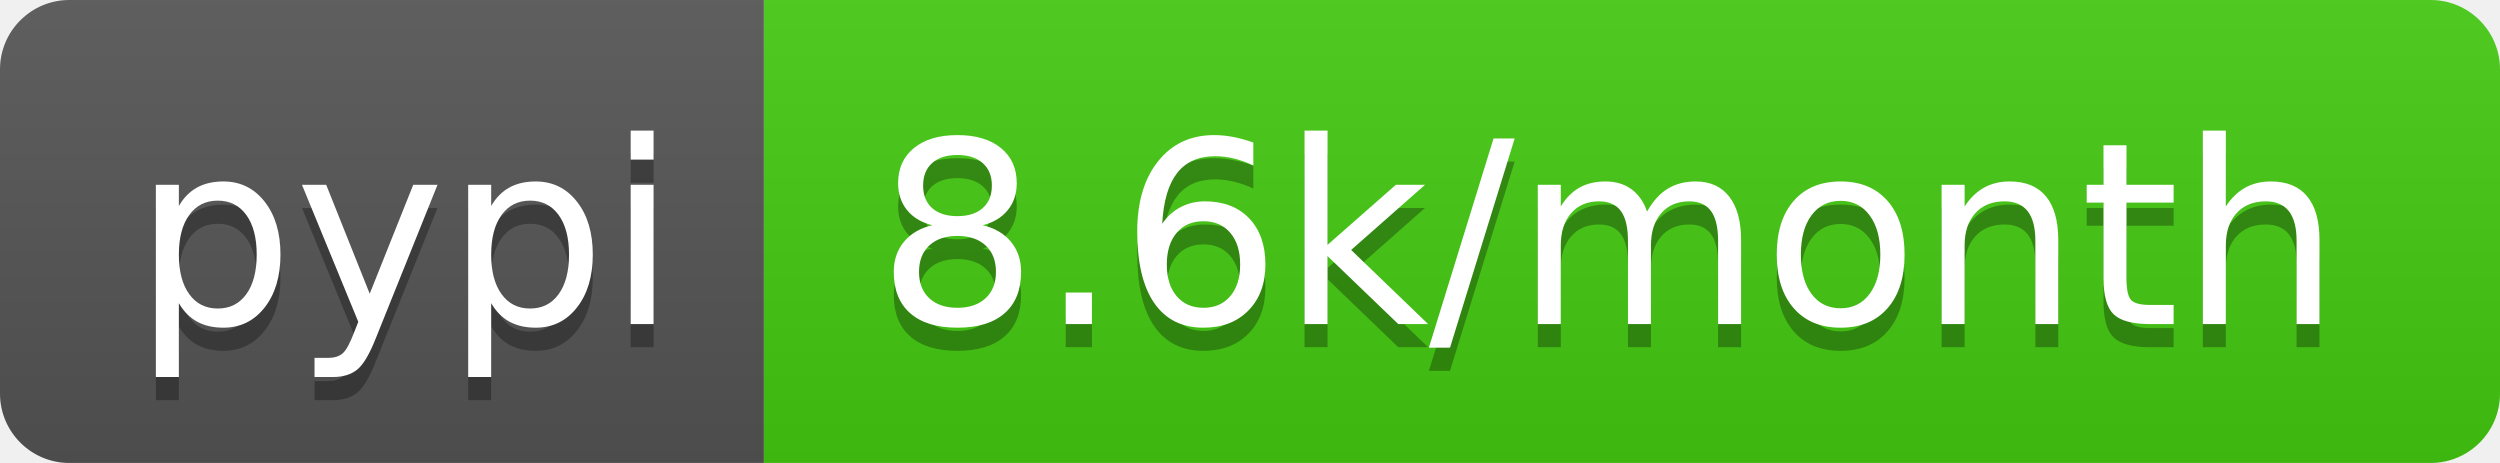
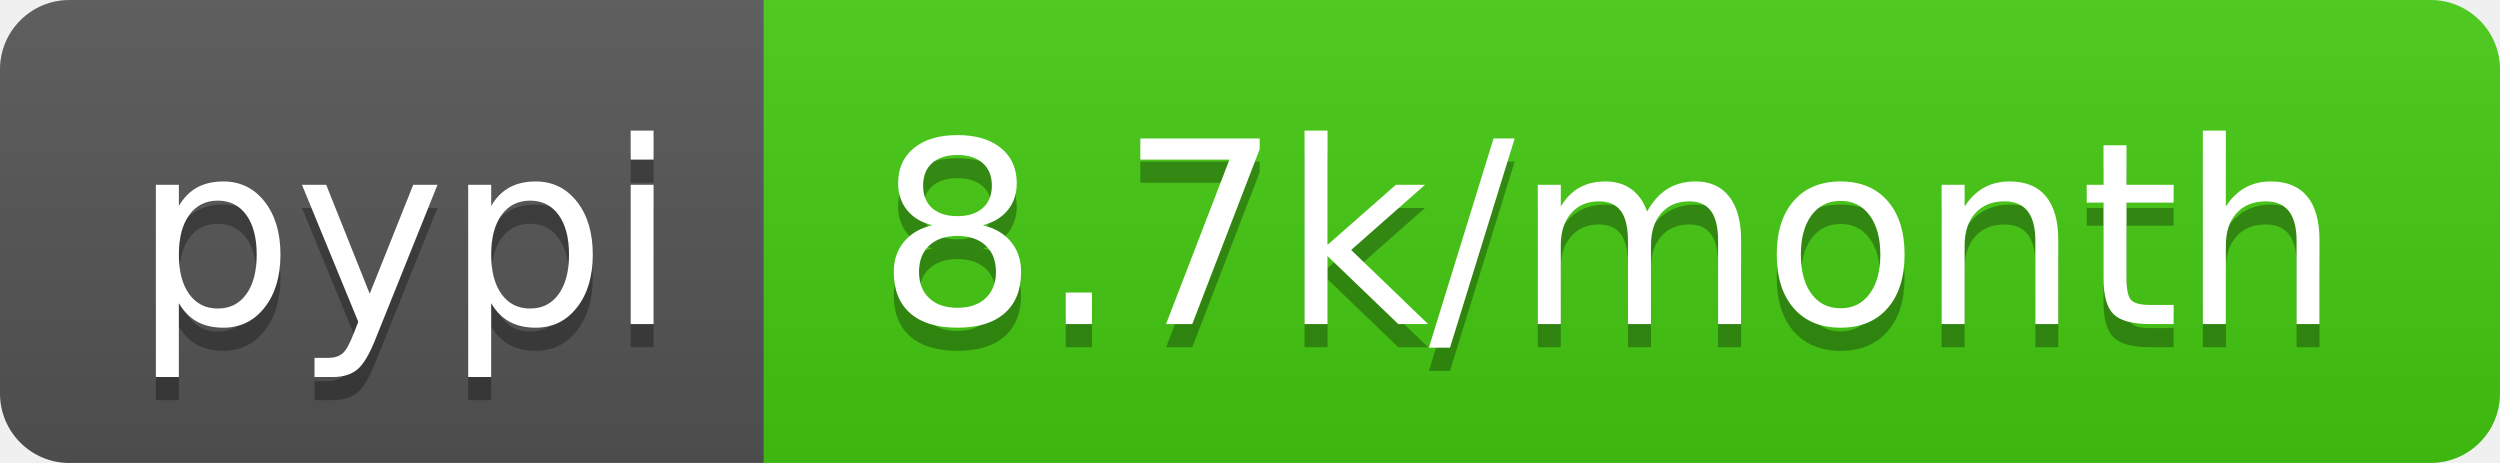
<svg xmlns="http://www.w3.org/2000/svg" width="108" height="20">
  <linearGradient id="b" x2="0" y2="100%">
    <stop offset="0" stop-color="#bbb" stop-opacity=".1" />
    <stop offset="1" stop-opacity=".1" />
  </linearGradient>
  <clipPath id="a">
    <rect width="108" height="20" rx="3" fill="#fff" />
  </clipPath>
  <g clip-path="url(#a)">
    <path fill="#555" d="M0 0h33v20H0z" />
    <path fill="#4c1" d="M33 0h75v20H33z" />
    <path fill="url(#b)" d="M0 0h108v20H0z" />
  </g>
  <g fill="#fff" text-anchor="middle" font-family="DejaVu Sans,Verdana,Geneva,sans-serif" font-size="110">
    <text x="175" y="150" fill="#010101" fill-opacity=".3" transform="scale(.1)" textLength="230">pypi</text>
    <text x="175" y="140" transform="scale(.1)" textLength="230">pypi</text>
-     <text x="695" y="150" fill="#010101" fill-opacity=".3" transform="scale(.1)" textLength="650">8.6k/month</text>
-     <text x="695" y="140" transform="scale(.1)" textLength="650">8.6k/month</text>
+     <text x="695" y="150" fill="#010101" fill-opacity=".3" transform="scale(.1)" textLength="650">8.7k/month</text>
+     <text x="695" y="140" transform="scale(.1)" textLength="650">8.7k/month</text>
  </g>
</svg>
